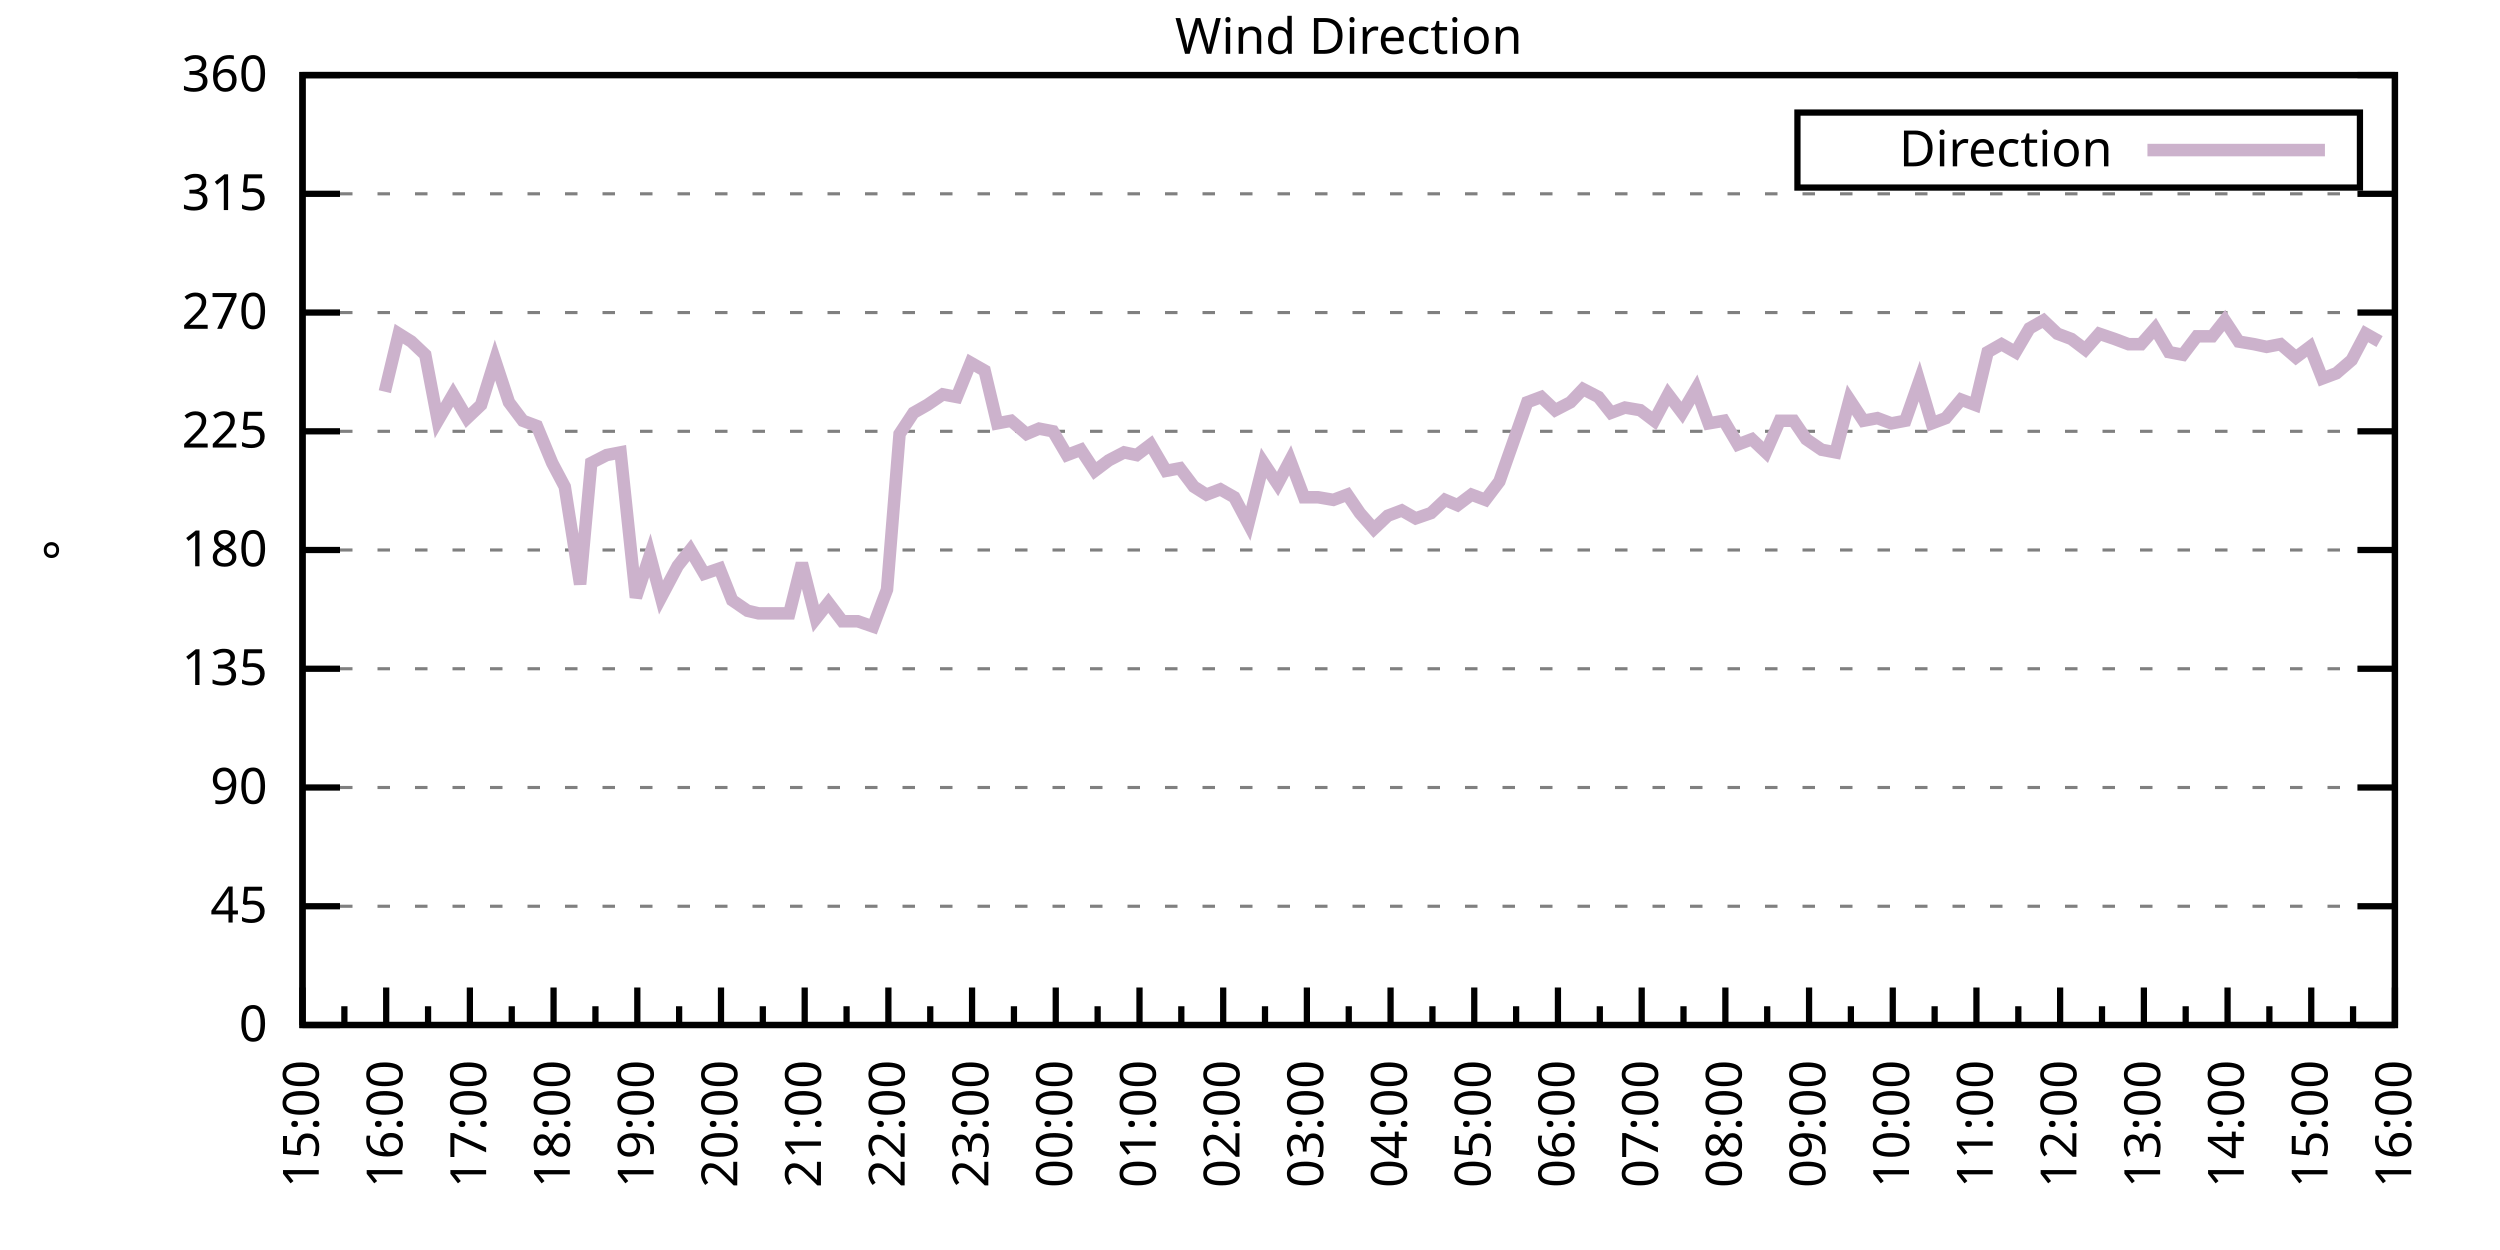
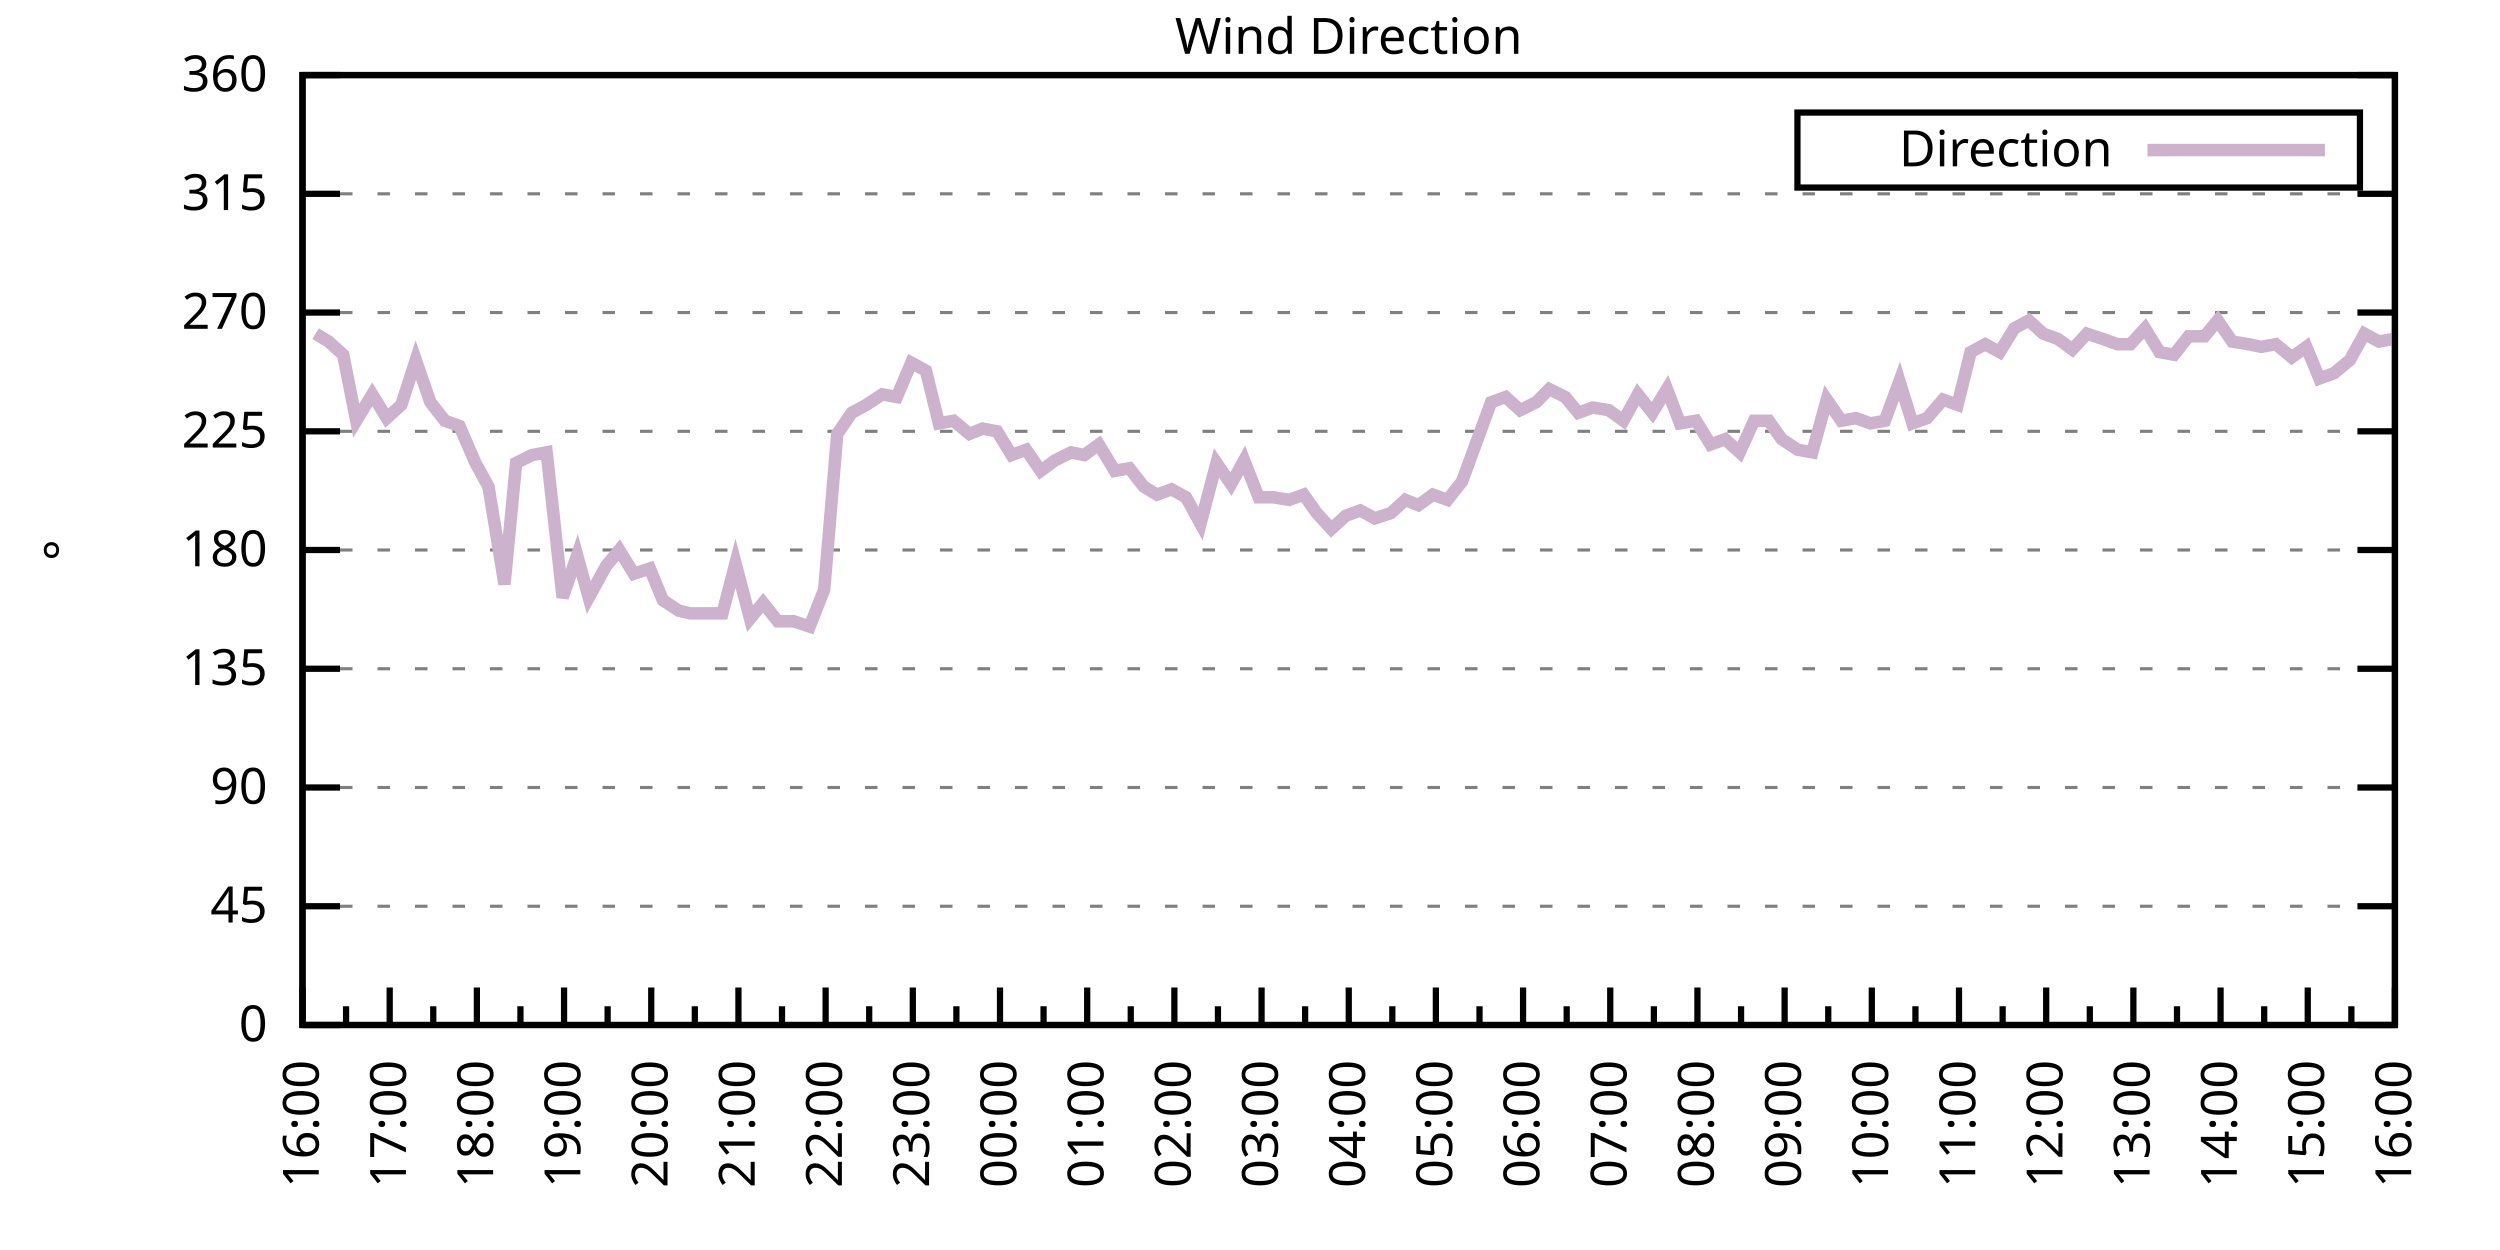
<svg xmlns="http://www.w3.org/2000/svg" xmlns:xlink="http://www.w3.org/1999/xlink" width="400" height="200" viewBox="0 0 400 200">
  <g id="gnuplot_canvas">
    <rect x="0" y="0" width="400" height="200" fill="none" />
    <defs>
      <circle id="gpDot" r="0.5" stroke-width="0.5" stroke="currentColor" />
      <path id="gpPt0" stroke-width="0.333" stroke="currentColor" d="M-1,0 h2 M0,-1 v2" />
      <path id="gpPt1" stroke-width="0.333" stroke="currentColor" d="M-1,-1 L1,1 M1,-1 L-1,1" />
      <path id="gpPt2" stroke-width="0.333" stroke="currentColor" d="M-1,0 L1,0 M0,-1 L0,1 M-1,-1 L1,1 M-1,1 L1,-1" />
      <rect id="gpPt3" stroke-width="0.333" stroke="currentColor" x="-1" y="-1" width="2" height="2" />
      <rect id="gpPt4" stroke-width="0.333" stroke="currentColor" fill="currentColor" x="-1" y="-1" width="2" height="2" />
      <circle id="gpPt5" stroke-width="0.333" stroke="currentColor" cx="0" cy="0" r="1" />
      <use xlink:href="#gpPt5" id="gpPt6" fill="currentColor" stroke="none" />
      <path id="gpPt7" stroke-width="0.333" stroke="currentColor" d="M0,-1.33 L-1.33,0.67 L1.33,0.67 z" />
      <use xlink:href="#gpPt7" id="gpPt8" fill="currentColor" stroke="none" />
      <use xlink:href="#gpPt7" id="gpPt9" stroke="currentColor" transform="rotate(180)" />
      <use xlink:href="#gpPt9" id="gpPt10" fill="currentColor" stroke="none" />
      <use xlink:href="#gpPt3" id="gpPt11" stroke="currentColor" transform="rotate(45)" />
      <use xlink:href="#gpPt11" id="gpPt12" fill="currentColor" stroke="none" />
      <path id="gpPt13" stroke-width="0.333" stroke="currentColor" d="M0,1.330 L1.265,0.411 L0.782,-1.067 L-0.782,-1.076 L-1.265,0.411 z" />
      <use xlink:href="#gpPt13" id="gpPt14" fill="currentColor" stroke="none" />
      <filter id="textbox" filterUnits="objectBoundingBox" x="0" y="0" height="1" width="1">
        <feFlood flood-color="white" flood-opacity="1" result="bgnd" />
        <feComposite in="SourceGraphic" in2="bgnd" operator="atop" />
      </filter>
      <filter id="greybox" filterUnits="objectBoundingBox" x="0" y="0" height="1" width="1">
        <feFlood flood-color="lightgrey" flood-opacity="1" result="grey" />
        <feComposite in="SourceGraphic" in2="grey" operator="atop" />
      </filter>
    </defs>
    <g fill="none" color="white" stroke="currentColor" stroke-width="1.00" stroke-linecap="butt" stroke-linejoin="miter">
</g>
    <g fill="none" color="black" stroke="currentColor" stroke-width="1.00" stroke-linecap="butt" stroke-linejoin="miter">
      <g stroke="none" shape-rendering="crispEdges">
        <polygon fill="rgb(255, 255, 255)" points="48.40,164.00 383.18,164.00 383.18,12.02 48.40,12.02 " />
      </g>
    </g>
    <g fill="none" color="black" stroke="currentColor" stroke-width="1.00" stroke-linecap="butt" stroke-linejoin="miter">
</g>
    <g fill="none" color="black" stroke="black" stroke-width="0.50" stroke-linecap="butt" stroke-linejoin="miter">
</g>
    <g fill="none" color="gray" stroke="currentColor" stroke-width="0.50" stroke-linecap="butt" stroke-linejoin="miter">
      <path stroke="gray" stroke-dasharray="2,4" class="gridline" d="M48.40,164.00 L383.19,164.00  " />
    </g>
    <g fill="none" color="gray" stroke="gray" stroke-width="1.00" stroke-linecap="butt" stroke-linejoin="miter">
</g>
    <g fill="none" color="black" stroke="currentColor" stroke-width="1.00" stroke-linecap="butt" stroke-linejoin="miter">
      <path stroke="black" d="M48.40,164.00 L54.40,164.00 M383.19,164.00 L377.19,164.00  " />
      <g transform="translate(42.80,166.60)" stroke="none" fill="black" font-family="Sans" font-size="8.00" text-anchor="end">
        <text>
          <tspan font-family="Sans"> 0</tspan>
        </text>
      </g>
    </g>
    <g fill="none" color="black" stroke="currentColor" stroke-width="1.00" stroke-linecap="butt" stroke-linejoin="miter">
</g>
    <g fill="none" color="black" stroke="black" stroke-width="0.50" stroke-linecap="butt" stroke-linejoin="miter">
</g>
    <g fill="none" color="gray" stroke="currentColor" stroke-width="0.50" stroke-linecap="butt" stroke-linejoin="miter">
      <path stroke="gray" stroke-dasharray="2,4" class="gridline" d="M48.40,145.00 L383.19,145.00  " />
    </g>
    <g fill="none" color="gray" stroke="gray" stroke-width="1.00" stroke-linecap="butt" stroke-linejoin="miter">
</g>
    <g fill="none" color="black" stroke="currentColor" stroke-width="1.00" stroke-linecap="butt" stroke-linejoin="miter">
      <path stroke="black" d="M48.40,145.00 L54.40,145.00 M383.19,145.00 L377.19,145.00  " />
      <g transform="translate(42.80,147.60)" stroke="none" fill="black" font-family="Sans" font-size="8.00" text-anchor="end">
        <text>
          <tspan font-family="Sans"> 45</tspan>
        </text>
      </g>
    </g>
    <g fill="none" color="black" stroke="currentColor" stroke-width="1.00" stroke-linecap="butt" stroke-linejoin="miter">
</g>
    <g fill="none" color="black" stroke="black" stroke-width="0.50" stroke-linecap="butt" stroke-linejoin="miter">
</g>
    <g fill="none" color="gray" stroke="currentColor" stroke-width="0.50" stroke-linecap="butt" stroke-linejoin="miter">
      <path stroke="gray" stroke-dasharray="2,4" class="gridline" d="M48.40,126.00 L383.19,126.00  " />
    </g>
    <g fill="none" color="gray" stroke="gray" stroke-width="1.00" stroke-linecap="butt" stroke-linejoin="miter">
</g>
    <g fill="none" color="black" stroke="currentColor" stroke-width="1.00" stroke-linecap="butt" stroke-linejoin="miter">
      <path stroke="black" d="M48.40,126.00 L54.40,126.00 M383.19,126.00 L377.19,126.00  " />
      <g transform="translate(42.80,128.60)" stroke="none" fill="black" font-family="Sans" font-size="8.00" text-anchor="end">
        <text>
          <tspan font-family="Sans"> 90</tspan>
        </text>
      </g>
    </g>
    <g fill="none" color="black" stroke="currentColor" stroke-width="1.00" stroke-linecap="butt" stroke-linejoin="miter">
</g>
    <g fill="none" color="black" stroke="black" stroke-width="0.50" stroke-linecap="butt" stroke-linejoin="miter">
</g>
    <g fill="none" color="gray" stroke="currentColor" stroke-width="0.50" stroke-linecap="butt" stroke-linejoin="miter">
      <path stroke="gray" stroke-dasharray="2,4" class="gridline" d="M48.40,107.00 L383.19,107.00  " />
    </g>
    <g fill="none" color="gray" stroke="gray" stroke-width="1.00" stroke-linecap="butt" stroke-linejoin="miter">
</g>
    <g fill="none" color="black" stroke="currentColor" stroke-width="1.00" stroke-linecap="butt" stroke-linejoin="miter">
      <path stroke="black" d="M48.40,107.00 L54.40,107.00 M383.19,107.00 L377.19,107.00  " />
      <g transform="translate(42.80,109.60)" stroke="none" fill="black" font-family="Sans" font-size="8.00" text-anchor="end">
        <text>
          <tspan font-family="Sans"> 135</tspan>
        </text>
      </g>
    </g>
    <g fill="none" color="black" stroke="currentColor" stroke-width="1.00" stroke-linecap="butt" stroke-linejoin="miter">
</g>
    <g fill="none" color="black" stroke="black" stroke-width="0.50" stroke-linecap="butt" stroke-linejoin="miter">
</g>
    <g fill="none" color="gray" stroke="currentColor" stroke-width="0.50" stroke-linecap="butt" stroke-linejoin="miter">
      <path stroke="gray" stroke-dasharray="2,4" class="gridline" d="M48.40,88.00 L383.19,88.00  " />
    </g>
    <g fill="none" color="gray" stroke="gray" stroke-width="1.00" stroke-linecap="butt" stroke-linejoin="miter">
</g>
    <g fill="none" color="black" stroke="currentColor" stroke-width="1.00" stroke-linecap="butt" stroke-linejoin="miter">
      <path stroke="black" d="M48.40,88.00 L54.40,88.00 M383.19,88.00 L377.19,88.00  " />
      <g transform="translate(42.80,90.60)" stroke="none" fill="black" font-family="Sans" font-size="8.00" text-anchor="end">
        <text>
          <tspan font-family="Sans"> 180</tspan>
        </text>
      </g>
    </g>
    <g fill="none" color="black" stroke="currentColor" stroke-width="1.00" stroke-linecap="butt" stroke-linejoin="miter">
</g>
    <g fill="none" color="black" stroke="black" stroke-width="0.50" stroke-linecap="butt" stroke-linejoin="miter">
</g>
    <g fill="none" color="gray" stroke="currentColor" stroke-width="0.50" stroke-linecap="butt" stroke-linejoin="miter">
      <path stroke="gray" stroke-dasharray="2,4" class="gridline" d="M48.40,69.01 L383.19,69.01  " />
    </g>
    <g fill="none" color="gray" stroke="gray" stroke-width="1.00" stroke-linecap="butt" stroke-linejoin="miter">
</g>
    <g fill="none" color="black" stroke="currentColor" stroke-width="1.00" stroke-linecap="butt" stroke-linejoin="miter">
      <path stroke="black" d="M48.40,69.01 L54.40,69.01 M383.19,69.01 L377.19,69.01  " />
      <g transform="translate(42.80,71.61)" stroke="none" fill="black" font-family="Sans" font-size="8.00" text-anchor="end">
        <text>
          <tspan font-family="Sans"> 225</tspan>
        </text>
      </g>
    </g>
    <g fill="none" color="black" stroke="currentColor" stroke-width="1.00" stroke-linecap="butt" stroke-linejoin="miter">
</g>
    <g fill="none" color="black" stroke="black" stroke-width="0.50" stroke-linecap="butt" stroke-linejoin="miter">
</g>
    <g fill="none" color="gray" stroke="currentColor" stroke-width="0.50" stroke-linecap="butt" stroke-linejoin="miter">
      <path stroke="gray" stroke-dasharray="2,4" class="gridline" d="M48.40,50.01 L383.19,50.01  " />
    </g>
    <g fill="none" color="gray" stroke="gray" stroke-width="1.00" stroke-linecap="butt" stroke-linejoin="miter">
</g>
    <g fill="none" color="black" stroke="currentColor" stroke-width="1.00" stroke-linecap="butt" stroke-linejoin="miter">
      <path stroke="black" d="M48.40,50.01 L54.40,50.01 M383.19,50.01 L377.19,50.01  " />
      <g transform="translate(42.80,52.61)" stroke="none" fill="black" font-family="Sans" font-size="8.00" text-anchor="end">
        <text>
          <tspan font-family="Sans"> 270</tspan>
        </text>
      </g>
    </g>
    <g fill="none" color="black" stroke="currentColor" stroke-width="1.00" stroke-linecap="butt" stroke-linejoin="miter">
</g>
    <g fill="none" color="black" stroke="black" stroke-width="0.50" stroke-linecap="butt" stroke-linejoin="miter">
</g>
    <g fill="none" color="gray" stroke="currentColor" stroke-width="0.50" stroke-linecap="butt" stroke-linejoin="miter">
      <path stroke="gray" stroke-dasharray="2,4" class="gridline" d="M48.40,31.01 L383.19,31.01  " />
    </g>
    <g fill="none" color="gray" stroke="gray" stroke-width="1.00" stroke-linecap="butt" stroke-linejoin="miter">
</g>
    <g fill="none" color="black" stroke="currentColor" stroke-width="1.00" stroke-linecap="butt" stroke-linejoin="miter">
      <path stroke="black" d="M48.40,31.01 L54.40,31.01 M383.19,31.01 L377.19,31.01  " />
      <g transform="translate(42.80,33.61)" stroke="none" fill="black" font-family="Sans" font-size="8.00" text-anchor="end">
        <text>
          <tspan font-family="Sans"> 315</tspan>
        </text>
      </g>
    </g>
    <g fill="none" color="black" stroke="currentColor" stroke-width="1.00" stroke-linecap="butt" stroke-linejoin="miter">
</g>
    <g fill="none" color="black" stroke="black" stroke-width="0.50" stroke-linecap="butt" stroke-linejoin="miter">
</g>
    <g fill="none" color="gray" stroke="currentColor" stroke-width="0.50" stroke-linecap="butt" stroke-linejoin="miter">
      <path stroke="gray" stroke-dasharray="2,4" class="gridline" d="M48.40,12.01 L383.19,12.01  " />
    </g>
    <g fill="none" color="gray" stroke="gray" stroke-width="1.00" stroke-linecap="butt" stroke-linejoin="miter">
</g>
    <g fill="none" color="black" stroke="currentColor" stroke-width="1.00" stroke-linecap="butt" stroke-linejoin="miter">
      <path stroke="black" d="M48.40,12.01 L54.40,12.01 M383.19,12.01 L377.19,12.01  " />
      <g transform="translate(42.80,14.61)" stroke="none" fill="black" font-family="Sans" font-size="8.00" text-anchor="end">
        <text>
          <tspan font-family="Sans"> 360</tspan>
        </text>
      </g>
    </g>
    <g fill="none" color="black" stroke="currentColor" stroke-width="1.00" stroke-linecap="butt" stroke-linejoin="miter">
      <path stroke="black" d="M48.40,164.00 L48.40,158.00  " />
      <g transform="translate(51.00,169.60) rotate(270)" stroke="none" fill="black" font-family="Sans" font-size="8.00" text-anchor="end">
        <text>
+           <tspan font-family="Sans">16:00</tspan>
+         </text>
+       </g>
+     </g>
+     <g fill="none" color="black" stroke="currentColor" stroke-width="1.00" stroke-linecap="butt" stroke-linejoin="miter">
+       <path stroke="black" d="M55.37,164.00 L55.37,161.00 M62.35,164.00 L62.35,158.00  " />
+       <g transform="translate(64.95,169.60) rotate(270)" stroke="none" fill="black" font-family="Sans" font-size="8.00" text-anchor="end">
+         <text>
+           <tspan font-family="Sans">17:00</tspan>
+         </text>
+       </g>
+     </g>
+     <g fill="none" color="black" stroke="currentColor" stroke-width="1.00" stroke-linecap="butt" stroke-linejoin="miter">
+       <path stroke="black" d="M69.32,164.00 L69.32,161.00 M76.30,164.00 L76.30,158.00  " />
+       <g transform="translate(78.90,169.60) rotate(270)" stroke="none" fill="black" font-family="Sans" font-size="8.00" text-anchor="end">
+         <text>
+           <tspan font-family="Sans">18:00</tspan>
+         </text>
+       </g>
+     </g>
+     <g fill="none" color="black" stroke="currentColor" stroke-width="1.00" stroke-linecap="butt" stroke-linejoin="miter">
+       <path stroke="black" d="M83.27,164.00 L83.27,161.00 M90.25,164.00 L90.25,158.00  " />
+       <g transform="translate(92.85,169.60) rotate(270)" stroke="none" fill="black" font-family="Sans" font-size="8.00" text-anchor="end">
+         <text>
+           <tspan font-family="Sans">19:00</tspan>
+         </text>
+       </g>
+     </g>
+     <g fill="none" color="black" stroke="currentColor" stroke-width="1.00" stroke-linecap="butt" stroke-linejoin="miter">
+       <path stroke="black" d="M97.22,164.00 L97.22,161.00 M104.20,164.00 L104.20,158.00  " />
+       <g transform="translate(106.80,169.60) rotate(270)" stroke="none" fill="black" font-family="Sans" font-size="8.00" text-anchor="end">
+         <text>
+           <tspan font-family="Sans">20:00</tspan>
+         </text>
+       </g>
+     </g>
+     <g fill="none" color="black" stroke="currentColor" stroke-width="1.00" stroke-linecap="butt" stroke-linejoin="miter">
+       <path stroke="black" d="M111.17,164.00 L111.17,161.00 M118.15,164.00 L118.15,158.00  " />
+       <g transform="translate(120.75,169.60) rotate(270)" stroke="none" fill="black" font-family="Sans" font-size="8.00" text-anchor="end">
+         <text>
+           <tspan font-family="Sans">21:00</tspan>
+         </text>
+       </g>
+     </g>
+     <g fill="none" color="black" stroke="currentColor" stroke-width="1.00" stroke-linecap="butt" stroke-linejoin="miter">
+       <path stroke="black" d="M125.12,164.00 L125.12,161.00 M132.10,164.00 L132.10,158.00  " />
+       <g transform="translate(134.70,169.60) rotate(270)" stroke="none" fill="black" font-family="Sans" font-size="8.00" text-anchor="end">
+         <text>
+           <tspan font-family="Sans">22:00</tspan>
+         </text>
+       </g>
+     </g>
+     <g fill="none" color="black" stroke="currentColor" stroke-width="1.00" stroke-linecap="butt" stroke-linejoin="miter">
+       <path stroke="black" d="M139.07,164.00 L139.07,161.00 M146.05,164.00 L146.05,158.00  " />
+       <g transform="translate(148.65,169.60) rotate(270)" stroke="none" fill="black" font-family="Sans" font-size="8.00" text-anchor="end">
+         <text>
+           <tspan font-family="Sans">23:00</tspan>
+         </text>
+       </g>
+     </g>
+     <g fill="none" color="black" stroke="currentColor" stroke-width="1.00" stroke-linecap="butt" stroke-linejoin="miter">
+       <path stroke="black" d="M153.02,164.00 L153.02,161.00 M160.00,164.00 L160.00,158.00  " />
+       <g transform="translate(162.60,169.60) rotate(270)" stroke="none" fill="black" font-family="Sans" font-size="8.00" text-anchor="end">
+         <text>
+           <tspan font-family="Sans">00:00</tspan>
+         </text>
+       </g>
+     </g>
+     <g fill="none" color="black" stroke="currentColor" stroke-width="1.00" stroke-linecap="butt" stroke-linejoin="miter">
+       <path stroke="black" d="M166.97,164.00 L166.97,161.00 M173.95,164.00 L173.95,158.00  " />
+       <g transform="translate(176.55,169.60) rotate(270)" stroke="none" fill="black" font-family="Sans" font-size="8.00" text-anchor="end">
+         <text>
+           <tspan font-family="Sans">01:00</tspan>
+         </text>
+       </g>
+     </g>
+     <g fill="none" color="black" stroke="currentColor" stroke-width="1.00" stroke-linecap="butt" stroke-linejoin="miter">
+       <path stroke="black" d="M180.92,164.00 L180.92,161.00 M187.90,164.00 L187.90,158.00  " />
+       <g transform="translate(190.50,169.60) rotate(270)" stroke="none" fill="black" font-family="Sans" font-size="8.00" text-anchor="end">
+         <text>
+           <tspan font-family="Sans">02:00</tspan>
+         </text>
+       </g>
+     </g>
+     <g fill="none" color="black" stroke="currentColor" stroke-width="1.00" stroke-linecap="butt" stroke-linejoin="miter">
+       <path stroke="black" d="M194.87,164.00 L194.87,161.00 M201.85,164.00 L201.85,158.00  " />
+       <g transform="translate(204.45,169.60) rotate(270)" stroke="none" fill="black" font-family="Sans" font-size="8.00" text-anchor="end">
+         <text>
+           <tspan font-family="Sans">03:00</tspan>
+         </text>
+       </g>
+     </g>
+     <g fill="none" color="black" stroke="currentColor" stroke-width="1.00" stroke-linecap="butt" stroke-linejoin="miter">
+       <path stroke="black" d="M208.82,164.00 L208.82,161.00 M215.80,164.00 L215.80,158.00  " />
+       <g transform="translate(218.40,169.60) rotate(270)" stroke="none" fill="black" font-family="Sans" font-size="8.00" text-anchor="end">
+         <text>
+           <tspan font-family="Sans">04:00</tspan>
+         </text>
+       </g>
+     </g>
+     <g fill="none" color="black" stroke="currentColor" stroke-width="1.00" stroke-linecap="butt" stroke-linejoin="miter">
+       <path stroke="black" d="M222.77,164.00 L222.77,161.00 M229.74,164.00 L229.74,158.00  " />
+       <g transform="translate(232.34,169.60) rotate(270)" stroke="none" fill="black" font-family="Sans" font-size="8.00" text-anchor="end">
+         <text>
+           <tspan font-family="Sans">05:00</tspan>
+         </text>
+       </g>
+     </g>
+     <g fill="none" color="black" stroke="currentColor" stroke-width="1.00" stroke-linecap="butt" stroke-linejoin="miter">
+       <path stroke="black" d="M236.72,164.00 L236.72,161.00 M243.69,164.00 L243.69,158.00  " />
+       <g transform="translate(246.29,169.60) rotate(270)" stroke="none" fill="black" font-family="Sans" font-size="8.00" text-anchor="end">
+         <text>
+           <tspan font-family="Sans">06:00</tspan>
+         </text>
+       </g>
+     </g>
+     <g fill="none" color="black" stroke="currentColor" stroke-width="1.00" stroke-linecap="butt" stroke-linejoin="miter">
+       <path stroke="black" d="M250.67,164.00 L250.67,161.00 M257.64,164.00 L257.64,158.00  " />
+       <g transform="translate(260.24,169.60) rotate(270)" stroke="none" fill="black" font-family="Sans" font-size="8.00" text-anchor="end">
+         <text>
+           <tspan font-family="Sans">07:00</tspan>
+         </text>
+       </g>
+     </g>
+     <g fill="none" color="black" stroke="currentColor" stroke-width="1.00" stroke-linecap="butt" stroke-linejoin="miter">
+       <path stroke="black" d="M264.62,164.00 L264.62,161.00 M271.59,164.00 L271.59,158.00  " />
+       <g transform="translate(274.19,169.60) rotate(270)" stroke="none" fill="black" font-family="Sans" font-size="8.00" text-anchor="end">
+         <text>
+           <tspan font-family="Sans">08:00</tspan>
+         </text>
+       </g>
+     </g>
+     <g fill="none" color="black" stroke="currentColor" stroke-width="1.00" stroke-linecap="butt" stroke-linejoin="miter">
+       <path stroke="black" d="M278.57,164.00 L278.57,161.00 M285.54,164.00 L285.54,158.00  " />
+       <g transform="translate(288.14,169.60) rotate(270)" stroke="none" fill="black" font-family="Sans" font-size="8.00" text-anchor="end">
+         <text>
+           <tspan font-family="Sans">09:00</tspan>
+         </text>
+       </g>
+     </g>
+     <g fill="none" color="black" stroke="currentColor" stroke-width="1.00" stroke-linecap="butt" stroke-linejoin="miter">
+       <path stroke="black" d="M292.52,164.00 L292.52,161.00 M299.49,164.00 L299.49,158.00  " />
+       <g transform="translate(302.09,169.60) rotate(270)" stroke="none" fill="black" font-family="Sans" font-size="8.00" text-anchor="end">
+         <text>
+           <tspan font-family="Sans">10:00</tspan>
+         </text>
+       </g>
+     </g>
+     <g fill="none" color="black" stroke="currentColor" stroke-width="1.00" stroke-linecap="butt" stroke-linejoin="miter">
+       <path stroke="black" d="M306.47,164.00 L306.47,161.00 M313.44,164.00 L313.44,158.00  " />
+       <g transform="translate(316.04,169.60) rotate(270)" stroke="none" fill="black" font-family="Sans" font-size="8.00" text-anchor="end">
+         <text>
+           <tspan font-family="Sans">11:00</tspan>
+         </text>
+       </g>
+     </g>
+     <g fill="none" color="black" stroke="currentColor" stroke-width="1.00" stroke-linecap="butt" stroke-linejoin="miter">
+       <path stroke="black" d="M320.42,164.00 L320.42,161.00 M327.39,164.00 L327.39,158.00  " />
+       <g transform="translate(329.99,169.60) rotate(270)" stroke="none" fill="black" font-family="Sans" font-size="8.00" text-anchor="end">
+         <text>
+           <tspan font-family="Sans">12:00</tspan>
+         </text>
+       </g>
+     </g>
+     <g fill="none" color="black" stroke="currentColor" stroke-width="1.00" stroke-linecap="butt" stroke-linejoin="miter">
+       <path stroke="black" d="M334.37,164.00 L334.37,161.00 M341.34,164.00 L341.34,158.00  " />
+       <g transform="translate(343.94,169.60) rotate(270)" stroke="none" fill="black" font-family="Sans" font-size="8.00" text-anchor="end">
+         <text>
+           <tspan font-family="Sans">13:00</tspan>
+         </text>
+       </g>
+     </g>
+     <g fill="none" color="black" stroke="currentColor" stroke-width="1.00" stroke-linecap="butt" stroke-linejoin="miter">
+       <path stroke="black" d="M348.32,164.00 L348.32,161.00 M355.29,164.00 L355.29,158.00  " />
+       <g transform="translate(357.89,169.60) rotate(270)" stroke="none" fill="black" font-family="Sans" font-size="8.00" text-anchor="end">
+         <text>
+           <tspan font-family="Sans">14:00</tspan>
+         </text>
+       </g>
+     </g>
+     <g fill="none" color="black" stroke="currentColor" stroke-width="1.00" stroke-linecap="butt" stroke-linejoin="miter">
+       <path stroke="black" d="M362.27,164.00 L362.27,161.00 M369.24,164.00 L369.24,158.00  " />
+       <g transform="translate(371.84,169.60) rotate(270)" stroke="none" fill="black" font-family="Sans" font-size="8.00" text-anchor="end">
+         <text>
          <tspan font-family="Sans">15:00</tspan>
        </text>
      </g>
    </g>
    <g fill="none" color="black" stroke="currentColor" stroke-width="1.00" stroke-linecap="butt" stroke-linejoin="miter">
-       <path stroke="black" d="M55.10,164.00 L55.10,161.00 M61.79,164.00 L61.79,158.00  " />
-       <g transform="translate(64.39,169.60) rotate(270)" stroke="none" fill="black" font-family="Sans" font-size="8.00" text-anchor="end">
-         <text>
-           <tspan font-family="Sans">16:00</tspan>
-         </text>
-       </g>
-     </g>
-     <g fill="none" color="black" stroke="currentColor" stroke-width="1.00" stroke-linecap="butt" stroke-linejoin="miter">
-       <path stroke="black" d="M68.49,164.00 L68.49,161.00 M75.18,164.00 L75.18,158.00  " />
-       <g transform="translate(77.78,169.60) rotate(270)" stroke="none" fill="black" font-family="Sans" font-size="8.00" text-anchor="end">
-         <text>
-           <tspan font-family="Sans">17:00</tspan>
-         </text>
-       </g>
-     </g>
-     <g fill="none" color="black" stroke="currentColor" stroke-width="1.00" stroke-linecap="butt" stroke-linejoin="miter">
-       <path stroke="black" d="M81.88,164.00 L81.88,161.00 M88.57,164.00 L88.57,158.00  " />
-       <g transform="translate(91.17,169.60) rotate(270)" stroke="none" fill="black" font-family="Sans" font-size="8.00" text-anchor="end">
-         <text>
-           <tspan font-family="Sans">18:00</tspan>
-         </text>
-       </g>
-     </g>
-     <g fill="none" color="black" stroke="currentColor" stroke-width="1.00" stroke-linecap="butt" stroke-linejoin="miter">
-       <path stroke="black" d="M95.27,164.00 L95.27,161.00 M101.97,164.00 L101.97,158.00  " />
-       <g transform="translate(104.57,169.60) rotate(270)" stroke="none" fill="black" font-family="Sans" font-size="8.00" text-anchor="end">
-         <text>
-           <tspan font-family="Sans">19:00</tspan>
-         </text>
-       </g>
-     </g>
-     <g fill="none" color="black" stroke="currentColor" stroke-width="1.00" stroke-linecap="butt" stroke-linejoin="miter">
-       <path stroke="black" d="M108.66,164.00 L108.66,161.00 M115.36,164.00 L115.36,158.00  " />
-       <g transform="translate(117.96,169.60) rotate(270)" stroke="none" fill="black" font-family="Sans" font-size="8.00" text-anchor="end">
-         <text>
-           <tspan font-family="Sans">20:00</tspan>
-         </text>
-       </g>
-     </g>
-     <g fill="none" color="black" stroke="currentColor" stroke-width="1.00" stroke-linecap="butt" stroke-linejoin="miter">
-       <path stroke="black" d="M122.05,164.00 L122.05,161.00 M128.75,164.00 L128.75,158.00  " />
-       <g transform="translate(131.35,169.60) rotate(270)" stroke="none" fill="black" font-family="Sans" font-size="8.00" text-anchor="end">
-         <text>
-           <tspan font-family="Sans">21:00</tspan>
-         </text>
-       </g>
-     </g>
-     <g fill="none" color="black" stroke="currentColor" stroke-width="1.00" stroke-linecap="butt" stroke-linejoin="miter">
-       <path stroke="black" d="M135.45,164.00 L135.45,161.00 M142.14,164.00 L142.14,158.00  " />
-       <g transform="translate(144.74,169.60) rotate(270)" stroke="none" fill="black" font-family="Sans" font-size="8.00" text-anchor="end">
-         <text>
-           <tspan font-family="Sans">22:00</tspan>
-         </text>
-       </g>
-     </g>
-     <g fill="none" color="black" stroke="currentColor" stroke-width="1.00" stroke-linecap="butt" stroke-linejoin="miter">
-       <path stroke="black" d="M148.84,164.00 L148.84,161.00 M155.53,164.00 L155.53,158.00  " />
-       <g transform="translate(158.13,169.60) rotate(270)" stroke="none" fill="black" font-family="Sans" font-size="8.00" text-anchor="end">
-         <text>
-           <tspan font-family="Sans">23:00</tspan>
-         </text>
-       </g>
-     </g>
-     <g fill="none" color="black" stroke="currentColor" stroke-width="1.00" stroke-linecap="butt" stroke-linejoin="miter">
-       <path stroke="black" d="M162.23,164.00 L162.23,161.00 M168.92,164.00 L168.92,158.00  " />
-       <g transform="translate(171.52,169.60) rotate(270)" stroke="none" fill="black" font-family="Sans" font-size="8.00" text-anchor="end">
-         <text>
-           <tspan font-family="Sans">00:00</tspan>
-         </text>
-       </g>
-     </g>
-     <g fill="none" color="black" stroke="currentColor" stroke-width="1.00" stroke-linecap="butt" stroke-linejoin="miter">
-       <path stroke="black" d="M175.62,164.00 L175.62,161.00 M182.32,164.00 L182.32,158.00  " />
-       <g transform="translate(184.92,169.60) rotate(270)" stroke="none" fill="black" font-family="Sans" font-size="8.00" text-anchor="end">
-         <text>
-           <tspan font-family="Sans">01:00</tspan>
-         </text>
-       </g>
-     </g>
-     <g fill="none" color="black" stroke="currentColor" stroke-width="1.00" stroke-linecap="butt" stroke-linejoin="miter">
-       <path stroke="black" d="M189.01,164.00 L189.01,161.00 M195.71,164.00 L195.71,158.00  " />
-       <g transform="translate(198.31,169.60) rotate(270)" stroke="none" fill="black" font-family="Sans" font-size="8.00" text-anchor="end">
-         <text>
-           <tspan font-family="Sans">02:00</tspan>
-         </text>
-       </g>
-     </g>
-     <g fill="none" color="black" stroke="currentColor" stroke-width="1.00" stroke-linecap="butt" stroke-linejoin="miter">
-       <path stroke="black" d="M202.40,164.00 L202.40,161.00 M209.10,164.00 L209.10,158.00  " />
-       <g transform="translate(211.70,169.60) rotate(270)" stroke="none" fill="black" font-family="Sans" font-size="8.00" text-anchor="end">
-         <text>
-           <tspan font-family="Sans">03:00</tspan>
-         </text>
-       </g>
-     </g>
-     <g fill="none" color="black" stroke="currentColor" stroke-width="1.00" stroke-linecap="butt" stroke-linejoin="miter">
-       <path stroke="black" d="M215.80,164.00 L215.80,161.00 M222.49,164.00 L222.49,158.00  " />
-       <g transform="translate(225.09,169.60) rotate(270)" stroke="none" fill="black" font-family="Sans" font-size="8.00" text-anchor="end">
-         <text>
-           <tspan font-family="Sans">04:00</tspan>
-         </text>
-       </g>
-     </g>
-     <g fill="none" color="black" stroke="currentColor" stroke-width="1.00" stroke-linecap="butt" stroke-linejoin="miter">
-       <path stroke="black" d="M229.19,164.00 L229.19,161.00 M235.88,164.00 L235.88,158.00  " />
-       <g transform="translate(238.48,169.60) rotate(270)" stroke="none" fill="black" font-family="Sans" font-size="8.00" text-anchor="end">
-         <text>
-           <tspan font-family="Sans">05:00</tspan>
-         </text>
-       </g>
-     </g>
-     <g fill="none" color="black" stroke="currentColor" stroke-width="1.00" stroke-linecap="butt" stroke-linejoin="miter">
-       <path stroke="black" d="M242.58,164.00 L242.58,161.00 M249.27,164.00 L249.27,158.00  " />
-       <g transform="translate(251.87,169.60) rotate(270)" stroke="none" fill="black" font-family="Sans" font-size="8.00" text-anchor="end">
-         <text>
-           <tspan font-family="Sans">06:00</tspan>
-         </text>
-       </g>
-     </g>
-     <g fill="none" color="black" stroke="currentColor" stroke-width="1.00" stroke-linecap="butt" stroke-linejoin="miter">
-       <path stroke="black" d="M255.97,164.00 L255.97,161.00 M262.67,164.00 L262.67,158.00  " />
-       <g transform="translate(265.27,169.60) rotate(270)" stroke="none" fill="black" font-family="Sans" font-size="8.00" text-anchor="end">
-         <text>
-           <tspan font-family="Sans">07:00</tspan>
-         </text>
-       </g>
-     </g>
-     <g fill="none" color="black" stroke="currentColor" stroke-width="1.00" stroke-linecap="butt" stroke-linejoin="miter">
-       <path stroke="black" d="M269.36,164.00 L269.36,161.00 M276.06,164.00 L276.06,158.00  " />
-       <g transform="translate(278.66,169.60) rotate(270)" stroke="none" fill="black" font-family="Sans" font-size="8.00" text-anchor="end">
-         <text>
-           <tspan font-family="Sans">08:00</tspan>
-         </text>
-       </g>
-     </g>
-     <g fill="none" color="black" stroke="currentColor" stroke-width="1.00" stroke-linecap="butt" stroke-linejoin="miter">
-       <path stroke="black" d="M282.75,164.00 L282.75,161.00 M289.45,164.00 L289.45,158.00  " />
-       <g transform="translate(292.05,169.60) rotate(270)" stroke="none" fill="black" font-family="Sans" font-size="8.00" text-anchor="end">
-         <text>
-           <tspan font-family="Sans">09:00</tspan>
-         </text>
-       </g>
-     </g>
-     <g fill="none" color="black" stroke="currentColor" stroke-width="1.00" stroke-linecap="butt" stroke-linejoin="miter">
-       <path stroke="black" d="M296.14,164.00 L296.14,161.00 M302.84,164.00 L302.84,158.00  " />
-       <g transform="translate(305.44,169.60) rotate(270)" stroke="none" fill="black" font-family="Sans" font-size="8.00" text-anchor="end">
-         <text>
-           <tspan font-family="Sans">10:00</tspan>
-         </text>
-       </g>
-     </g>
-     <g fill="none" color="black" stroke="currentColor" stroke-width="1.00" stroke-linecap="butt" stroke-linejoin="miter">
-       <path stroke="black" d="M309.54,164.00 L309.54,161.00 M316.23,164.00 L316.23,158.00  " />
-       <g transform="translate(318.83,169.60) rotate(270)" stroke="none" fill="black" font-family="Sans" font-size="8.00" text-anchor="end">
-         <text>
-           <tspan font-family="Sans">11:00</tspan>
-         </text>
-       </g>
-     </g>
-     <g fill="none" color="black" stroke="currentColor" stroke-width="1.00" stroke-linecap="butt" stroke-linejoin="miter">
-       <path stroke="black" d="M322.93,164.00 L322.93,161.00 M329.62,164.00 L329.62,158.00  " />
-       <g transform="translate(332.22,169.60) rotate(270)" stroke="none" fill="black" font-family="Sans" font-size="8.00" text-anchor="end">
-         <text>
-           <tspan font-family="Sans">12:00</tspan>
-         </text>
-       </g>
-     </g>
-     <g fill="none" color="black" stroke="currentColor" stroke-width="1.00" stroke-linecap="butt" stroke-linejoin="miter">
-       <path stroke="black" d="M336.32,164.00 L336.32,161.00 M343.02,164.00 L343.02,158.00  " />
-       <g transform="translate(345.62,169.60) rotate(270)" stroke="none" fill="black" font-family="Sans" font-size="8.00" text-anchor="end">
-         <text>
-           <tspan font-family="Sans">13:00</tspan>
-         </text>
-       </g>
-     </g>
-     <g fill="none" color="black" stroke="currentColor" stroke-width="1.00" stroke-linecap="butt" stroke-linejoin="miter">
-       <path stroke="black" d="M349.71,164.00 L349.71,161.00 M356.41,164.00 L356.41,158.00  " />
-       <g transform="translate(359.01,169.60) rotate(270)" stroke="none" fill="black" font-family="Sans" font-size="8.00" text-anchor="end">
-         <text>
-           <tspan font-family="Sans">14:00</tspan>
-         </text>
-       </g>
-     </g>
-     <g fill="none" color="black" stroke="currentColor" stroke-width="1.00" stroke-linecap="butt" stroke-linejoin="miter">
-       <path stroke="black" d="M363.10,164.00 L363.10,161.00 M369.80,164.00 L369.80,158.00  " />
-       <g transform="translate(372.40,169.60) rotate(270)" stroke="none" fill="black" font-family="Sans" font-size="8.00" text-anchor="end">
-         <text>
-           <tspan font-family="Sans">15:00</tspan>
-         </text>
-       </g>
-     </g>
-     <g fill="none" color="black" stroke="currentColor" stroke-width="1.00" stroke-linecap="butt" stroke-linejoin="miter">
-       <path stroke="black" d="M376.49,164.00 L376.49,161.00 M383.19,164.00 L383.19,158.00  " />
+       <path stroke="black" d="M376.22,164.00 L376.22,161.00 M383.19,164.00 L383.19,158.00  " />
      <g transform="translate(385.79,169.60) rotate(270)" stroke="none" fill="black" font-family="Sans" font-size="8.00" text-anchor="end">
        <text>
          <tspan font-family="Sans">16:00</tspan>
        </text>
      </g>
    </g>
    <g fill="none" color="black" stroke="currentColor" stroke-width="1.00" stroke-linecap="butt" stroke-linejoin="miter">
</g>
    <g fill="none" color="black" stroke="currentColor" stroke-width="1.00" stroke-linecap="butt" stroke-linejoin="miter">
      <path stroke="black" d="M48.40,12.01 L48.40,164.00 L383.19,164.00 L383.19,12.01 L48.40,12.01 Z  " />
    </g>
    <g fill="none" color="black" stroke="currentColor" stroke-width="1.00" stroke-linecap="butt" stroke-linejoin="miter">
      <g transform="translate(12.80,88.01) rotate(270)" stroke="none" fill="black" font-family="Sans" font-size="8.00" text-anchor="middle">
        <text>
          <tspan font-family="Sans">°</tspan>
        </text>
      </g>
    </g>
    <g fill="none" color="black" stroke="currentColor" stroke-width="1.00" stroke-linecap="butt" stroke-linejoin="miter">
</g>
    <g fill="none" color="black" stroke="currentColor" stroke-width="1.00" stroke-linecap="butt" stroke-linejoin="miter">
      <path stroke="black" d="M287.59,30.01 L287.59,18.01 L377.59,18.01 L377.59,30.01 L287.59,30.01 Z  " />
    </g>
    <g id="Wind_direction_plot_1">
      <g fill="none" color="white" stroke="black" stroke-width="2.00" stroke-linecap="butt" stroke-linejoin="miter">
</g>
      <g fill="none" color="black" stroke="currentColor" stroke-width="2.00" stroke-linecap="butt" stroke-linejoin="miter">
        <g transform="translate(337.99,26.61)" stroke="none" fill="black" font-family="Sans" font-size="8.00" text-anchor="end">
          <text>
            <tspan font-family="Sans">Direction</tspan>
          </text>
        </g>
      </g>
      <g fill="none" color="black" stroke="currentColor" stroke-width="2.00" stroke-linecap="butt" stroke-linejoin="miter">
-         <path stroke="rgb(204, 178, 204)" d="M343.59,24.01 L371.99,24.01 M61.57,62.67 L63.80,53.39 L65.81,54.65 L68.04,56.76 L70.05,67.32 L72.50,63.10   L74.74,66.90 L76.97,64.78 L79.20,57.61 L81.43,64.36 L83.66,67.32 L85.90,68.16 L88.35,74.07 L90.36,77.87   L92.82,93.49 L94.60,74.07 L97.06,72.81 L99.29,72.38 L101.74,95.60 L103.98,88.85 L105.76,95.60 L108.44,90.54   L110.45,88.00 L112.68,91.80 L115.13,90.96 L117.14,96.03 L119.60,97.72 L121.38,98.14 L124.06,98.14 L126.29,98.14   L128.30,90.12 L130.54,98.98 L132.54,96.45 L134.78,99.40 L137.23,99.40 L139.69,100.25 L141.92,94.34 L143.93,69.43   L146.16,66.05 L148.39,64.78 L150.85,63.10 L153.08,63.52 L155.31,58.03 L157.54,59.30 L159.55,67.74 L161.78,67.32   L164.24,69.43 L166.25,68.58 L168.48,69.01 L170.71,72.81 L172.94,71.96 L175.17,75.34 L177.41,73.65 L179.86,72.38   L181.87,72.81 L184.10,71.12 L186.56,75.34 L188.79,74.92 L191.02,77.87 L193.03,79.14 L195.26,78.29 L197.49,79.56   L199.73,83.78 L202.18,74.07 L204.41,77.45 L206.42,73.65 L208.65,79.56 L210.88,79.56 L213.34,79.98 L215.57,79.14   L217.58,82.09 L219.81,84.63 L222.04,82.52 L224.28,81.67 L226.51,82.94 L228.96,82.09 L231.20,79.98 L233.20,80.83   L235.44,79.14 L237.67,79.98 L239.90,77.03 L242.13,70.70 L244.36,64.36 L246.60,63.52 L248.83,65.63 L251.28,64.36   L253.29,62.25 L255.75,63.52 L257.76,66.05 L259.99,65.21 L262.44,65.63 L264.67,67.32 L266.91,63.10 L269.14,66.05   L271.37,62.25 L273.38,67.74 L275.83,67.32 L278.07,71.12 L280.30,70.27 L282.53,72.38 L284.76,67.32 L286.99,67.32   L289.00,70.27 L291.46,71.96 L293.69,72.38 L295.92,63.94 L298.15,67.32 L300.39,66.90 L302.62,67.74 L304.85,67.32   L307.08,60.98 L309.09,67.74 L311.32,66.90 L313.78,63.94 L316.01,64.78 L318.02,56.34 L320.25,55.07 L322.48,56.34   L324.71,52.54 L326.95,51.27 L329.18,53.39 L331.41,54.23 L333.64,55.92 L335.87,53.39 L338.33,54.23 L340.56,55.07   L342.57,55.07 L344.80,52.54 L347.03,56.34 L349.26,56.76 L351.50,53.81 L353.95,53.81 L355.96,51.27 L358.19,54.65   L360.65,55.07 L362.66,55.50 L364.89,55.07 L367.34,57.18 L369.58,55.50 L371.58,60.56 L373.82,59.72 L376.27,57.61   L378.50,53.39 L380.73,54.65  " />
+         <path stroke="rgb(204, 178, 204)" d="M343.59,24.01 L371.99,24.01 M50.49,53.39 L52.58,54.65 L54.91,56.76 L57.00,67.32 L59.56,63.10 L61.88,66.90   L64.21,64.78 L66.53,57.61 L68.86,64.36 L71.18,67.32 L73.51,68.16 L76.07,74.07 L78.16,77.87 L80.72,93.49   L82.58,74.07 L85.13,72.81 L87.46,72.38 L90.02,95.60 L92.34,88.85 L94.20,95.60 L96.99,90.54 L99.08,88.00   L101.41,91.80 L103.97,90.96 L106.06,96.03 L108.62,97.72 L110.48,98.14 L113.27,98.14 L115.59,98.14 L117.68,90.12   L120.01,98.98 L122.10,96.45 L124.43,99.40 L126.98,99.40 L129.54,100.25 L131.87,94.34 L133.96,69.43 L136.28,66.05   L138.61,64.78 L141.16,63.10 L143.49,63.52 L145.81,58.03 L148.14,59.30 L150.23,67.74 L152.56,67.32 L155.11,69.43   L157.21,68.58 L159.53,69.01 L161.86,72.81 L164.18,71.96 L166.51,75.34 L168.83,73.65 L171.39,72.38 L173.48,72.81   L175.81,71.12 L178.36,75.34 L180.69,74.92 L183.01,77.87 L185.11,79.14 L187.43,78.29 L189.76,79.56 L192.08,83.78   L194.64,74.07 L196.96,77.45 L199.06,73.65 L201.38,79.56 L203.71,79.56 L206.26,79.98 L208.59,79.14 L210.68,82.09   L213.01,84.63 L215.33,82.52 L217.65,81.67 L219.98,82.94 L222.54,82.09 L224.86,79.98 L226.95,80.83 L229.28,79.14   L231.60,79.98 L233.93,77.03 L236.25,70.70 L238.58,64.36 L240.90,63.52 L243.23,65.63 L245.79,64.36 L247.88,62.25   L250.44,63.52 L252.53,66.05 L254.85,65.21 L257.41,65.63 L259.74,67.32 L262.06,63.10 L264.39,66.05 L266.71,62.25   L268.80,67.74 L271.36,67.32 L273.69,71.12 L276.01,70.27 L278.34,72.38 L280.66,67.32 L282.99,67.32 L285.08,70.27   L287.64,71.96 L289.96,72.38 L292.29,63.94 L294.61,67.32 L296.94,66.90 L299.26,67.74 L301.58,67.32 L303.91,60.98   L306.00,67.74 L308.33,66.90 L310.88,63.94 L313.21,64.78 L315.30,56.34 L317.63,55.07 L319.95,56.34 L322.28,52.54   L324.60,51.27 L326.93,53.39 L329.25,54.23 L331.58,55.92 L333.90,53.39 L336.46,54.23 L338.78,55.07 L340.88,55.07   L343.20,52.54 L345.53,56.34 L347.85,56.76 L350.18,53.81 L352.73,53.81 L354.83,51.27 L357.15,54.65 L359.71,55.07   L361.80,55.50 L364.13,55.07 L366.68,57.18 L369.01,55.50 L371.10,60.56 L373.43,59.72 L375.98,57.61 L378.31,53.39   L380.63,54.65 L382.96,54.23  " />
      </g>
    </g>
    <g fill="none" color="black" stroke="currentColor" stroke-width="2.00" stroke-linecap="butt" stroke-linejoin="miter">
</g>
    <g fill="none" color="black" stroke="black" stroke-width="1.00" stroke-linecap="butt" stroke-linejoin="miter">
</g>
    <g fill="none" color="black" stroke="currentColor" stroke-width="1.00" stroke-linecap="butt" stroke-linejoin="miter">
      <path stroke="black" d="M48.40,12.01 L48.40,164.00 L383.19,164.00 L383.19,12.01 L48.40,12.01 Z  " />
    </g>
    <g fill="none" color="black" stroke="currentColor" stroke-width="1.00" stroke-linecap="butt" stroke-linejoin="miter">
      <g transform="translate(215.79,8.61)" stroke="none" fill="black" font-family="Sans" font-size="8.00" text-anchor="middle">
        <text>
          <tspan font-family="Sans">Wind Direction</tspan>
        </text>
      </g>
    </g>
    <g fill="none" color="black" stroke="currentColor" stroke-width="1.00" stroke-linecap="butt" stroke-linejoin="miter">
</g>
  </g>
</svg>
